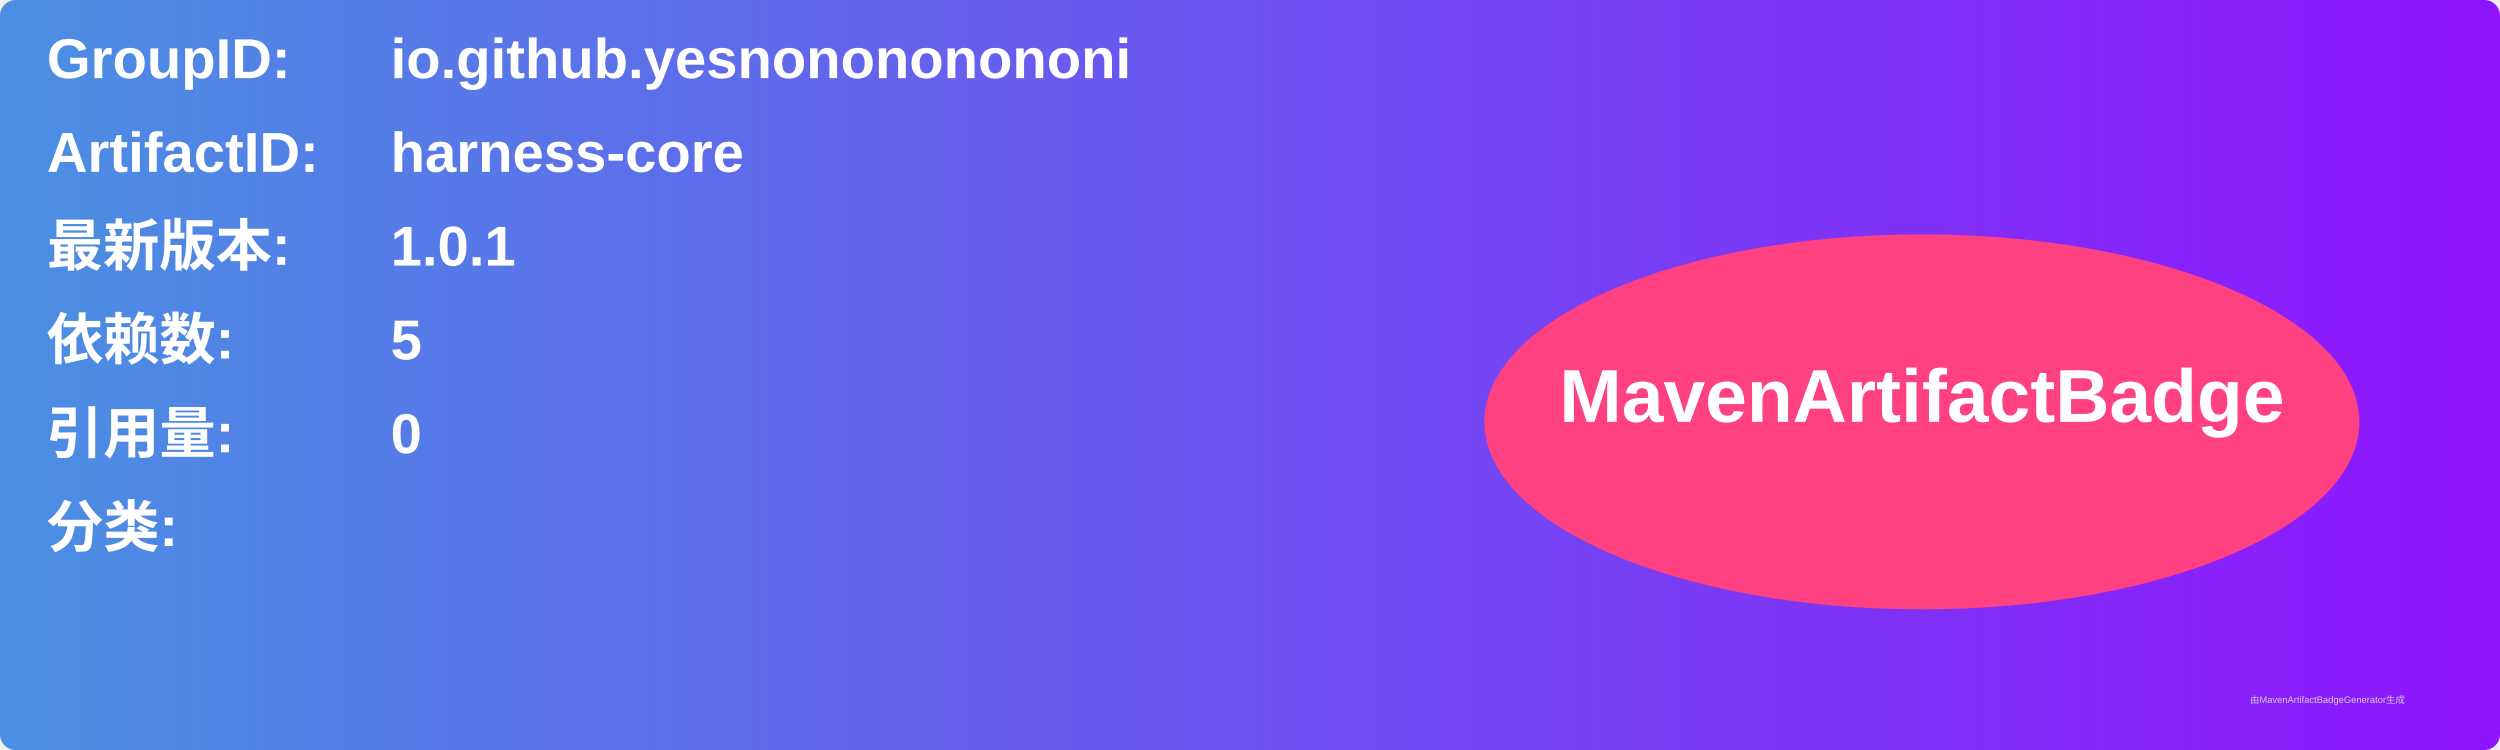
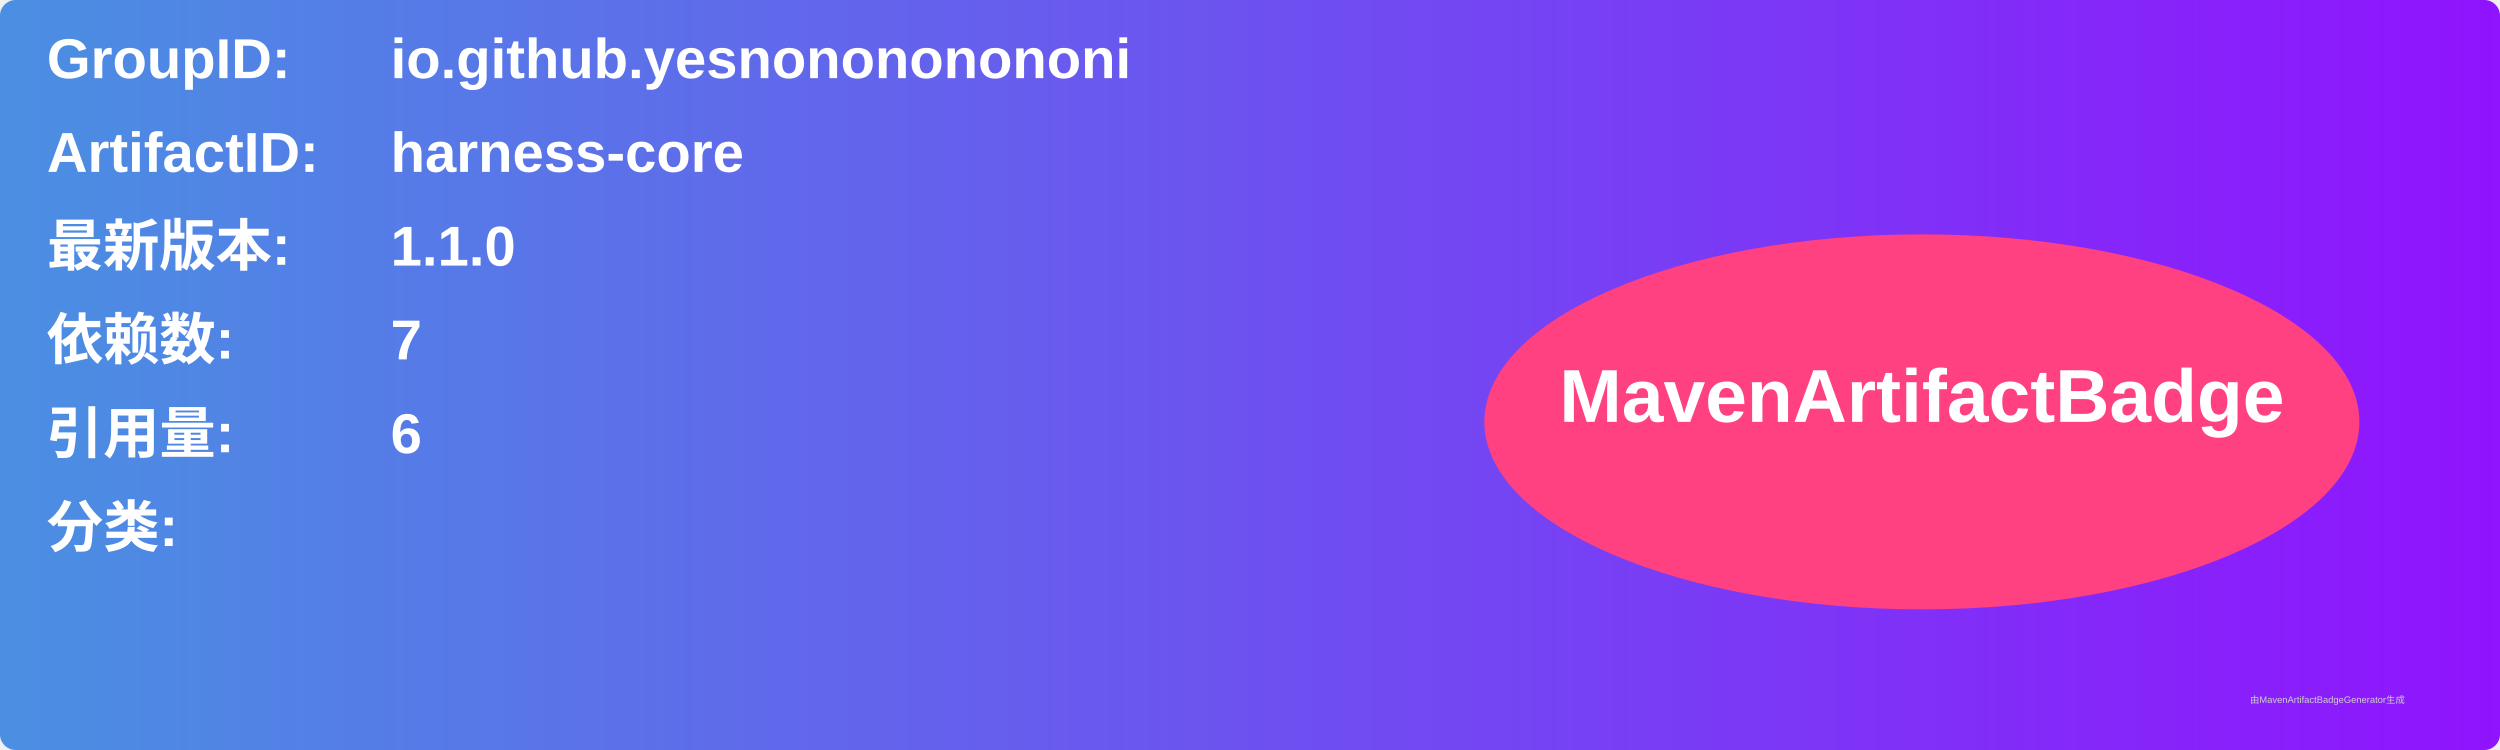
<svg xmlns="http://www.w3.org/2000/svg" width="800" height="240" viewBox="0 0 800 240">
  <linearGradient id="grad" x1="0%" y1="0%" x2="100%" y2="0%">
    <stop offset="0%" stop-color="#4a90e2" />
    <stop offset="100%" stop-color="#9013fe" />
  </linearGradient>
  <rect width="100%" height="100%" rx="5" ry="5" fill="url(#grad)" />
  <g transform="translate(15, 15)">
    <text x="0" y="10" font-family="Arial" font-size="18" fill="white" font-weight="bold" width="260">GroupID:</text>
    <text x="110" y="10" font-family="Arial" font-size="18" fill="white" font-weight="bold" width="460">io.github.yesnonononononi</text>
    <text x="0" y="40" font-family="Arial" font-size="18" fill="white" font-weight="bold" width="260">ArtifactID:</text>
    <text x="110" y="40" font-family="Arial" font-size="18" fill="white" font-weight="bold" width="460">harness-core</text>
    <text x="0" y="70" font-family="Arial" font-size="18" fill="white" font-weight="bold">最新版本:</text>
    <text x="110" y="70" font-family="Arial" font-size="18" fill="white" font-weight="bold">
-       <tspan font-weight="bold">1.0.1</tspan>
+       <tspan font-weight="bold">1.1.0</tspan>
    </text>
    <text x="0" y="100" font-family="Arial" font-size="18" fill="white" font-weight="bold">依赖数: </text>
    <text x="110" y="100" font-family="Arial" font-size="18" fill="white">
-       <tspan font-weight="bold">5</tspan>
+       <tspan font-weight="bold">7</tspan>
    </text>
    <text x="0" y="130" font-family="Arial" font-size="18" fill="white" font-weight="bold">引用量: </text>
    <text x="110" y="130" font-family="Arial" font-size="18" fill="white">
-       <tspan font-weight="bold">0</tspan>
+       <tspan font-weight="bold">6</tspan>
    </text>
    <text x="0" y="160" font-family="Arial" font-size="18" fill="white" font-weight="bold">分类:</text>
    <text x="10" y="190" font-family="Arial" font-size="10" fill="white">
      <tspan font-weight="bold" />
    </text>
    <ellipse cx="600" cy="120" rx="140" ry="60" fill="#ff4081" />
    <text x="600" y="120" text-anchor="middle" font-family="Arial" font-size="24" fill="white" font-weight="bold">MavenArtifactBadge</text>
  </g>
  <text x="720" y="225" font-family="Arial" font-size="3" fill="#d0d0d0">由MavenArtifactBadgeGenerator生成</text>
</svg>
